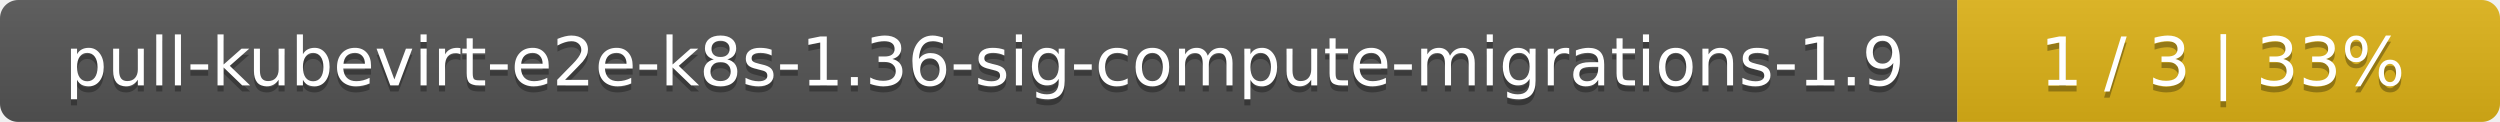
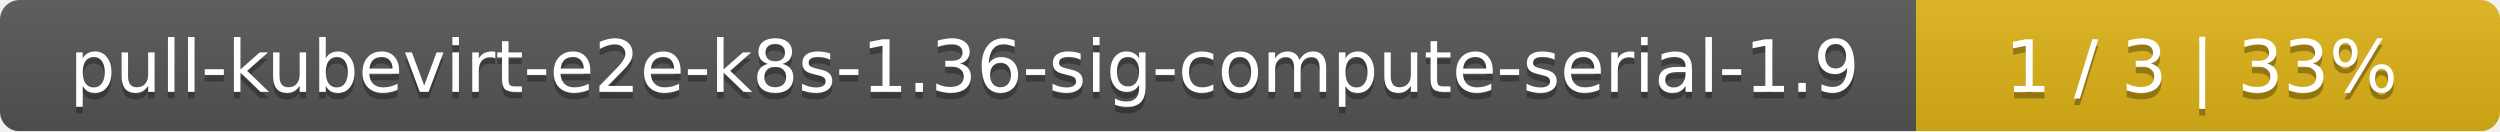
- <svg xmlns="http://www.w3.org/2000/svg" width="410" height="20">
+ <svg xmlns="http://www.w3.org/2000/svg" width="381" height="20">
  <linearGradient id="smooth" x2="0" y2="100%">
    <stop offset="0" stop-color="#bbb" stop-opacity=".1" />
    <stop offset="1" stop-opacity=".1" />
  </linearGradient>
  <mask id="round">
-     <rect width="410" height="20" rx="3" fill="#fff" />
+     <rect width="381" height="20" rx="3" fill="#fff" />
  </mask>
  <g mask="url(#round)">
-     <rect width="321" height="20" fill="#555" />
-     <rect x="321" width="89" height="20" fill="#dfb317" />
-     <rect width="410" height="20" fill="url(#smooth)" />
+     <rect width="292" height="20" fill="#555" />
+     <rect x="292" width="89" height="20" fill="#dfb317" />
+     <rect width="381" height="20" fill="url(#smooth)" />
  </g>
  <g fill="#fff" text-anchor="middle" font-family="DejaVu Sans,Verdana,Geneva,sans-serif" font-size="11">
-     <text x="161.5" y="15" fill="#010101" fill-opacity=".3">pull-kubevirt-e2e-k8s-1.36-sig-compute-migrations-1.9</text>
-     <text x="161.5" y="14">pull-kubevirt-e2e-k8s-1.36-sig-compute-migrations-1.9</text>
-     <text x="364.5" y="15" fill="#010101" fill-opacity=".3">1 / 3    |    33%</text>
-     <text x="364.5" y="14">1 / 3    |    33%</text>
+     <text x="147" y="15" fill="#010101" fill-opacity=".3">pull-kubevirt-e2e-k8s-1.36-sig-compute-serial-1.9</text>
+     <text x="147" y="14">pull-kubevirt-e2e-k8s-1.36-sig-compute-serial-1.9</text>
+     <text x="335.5" y="15" fill="#010101" fill-opacity=".3">1 / 3    |    33%</text>
+     <text x="335.5" y="14">1 / 3    |    33%</text>
  </g>
</svg>
